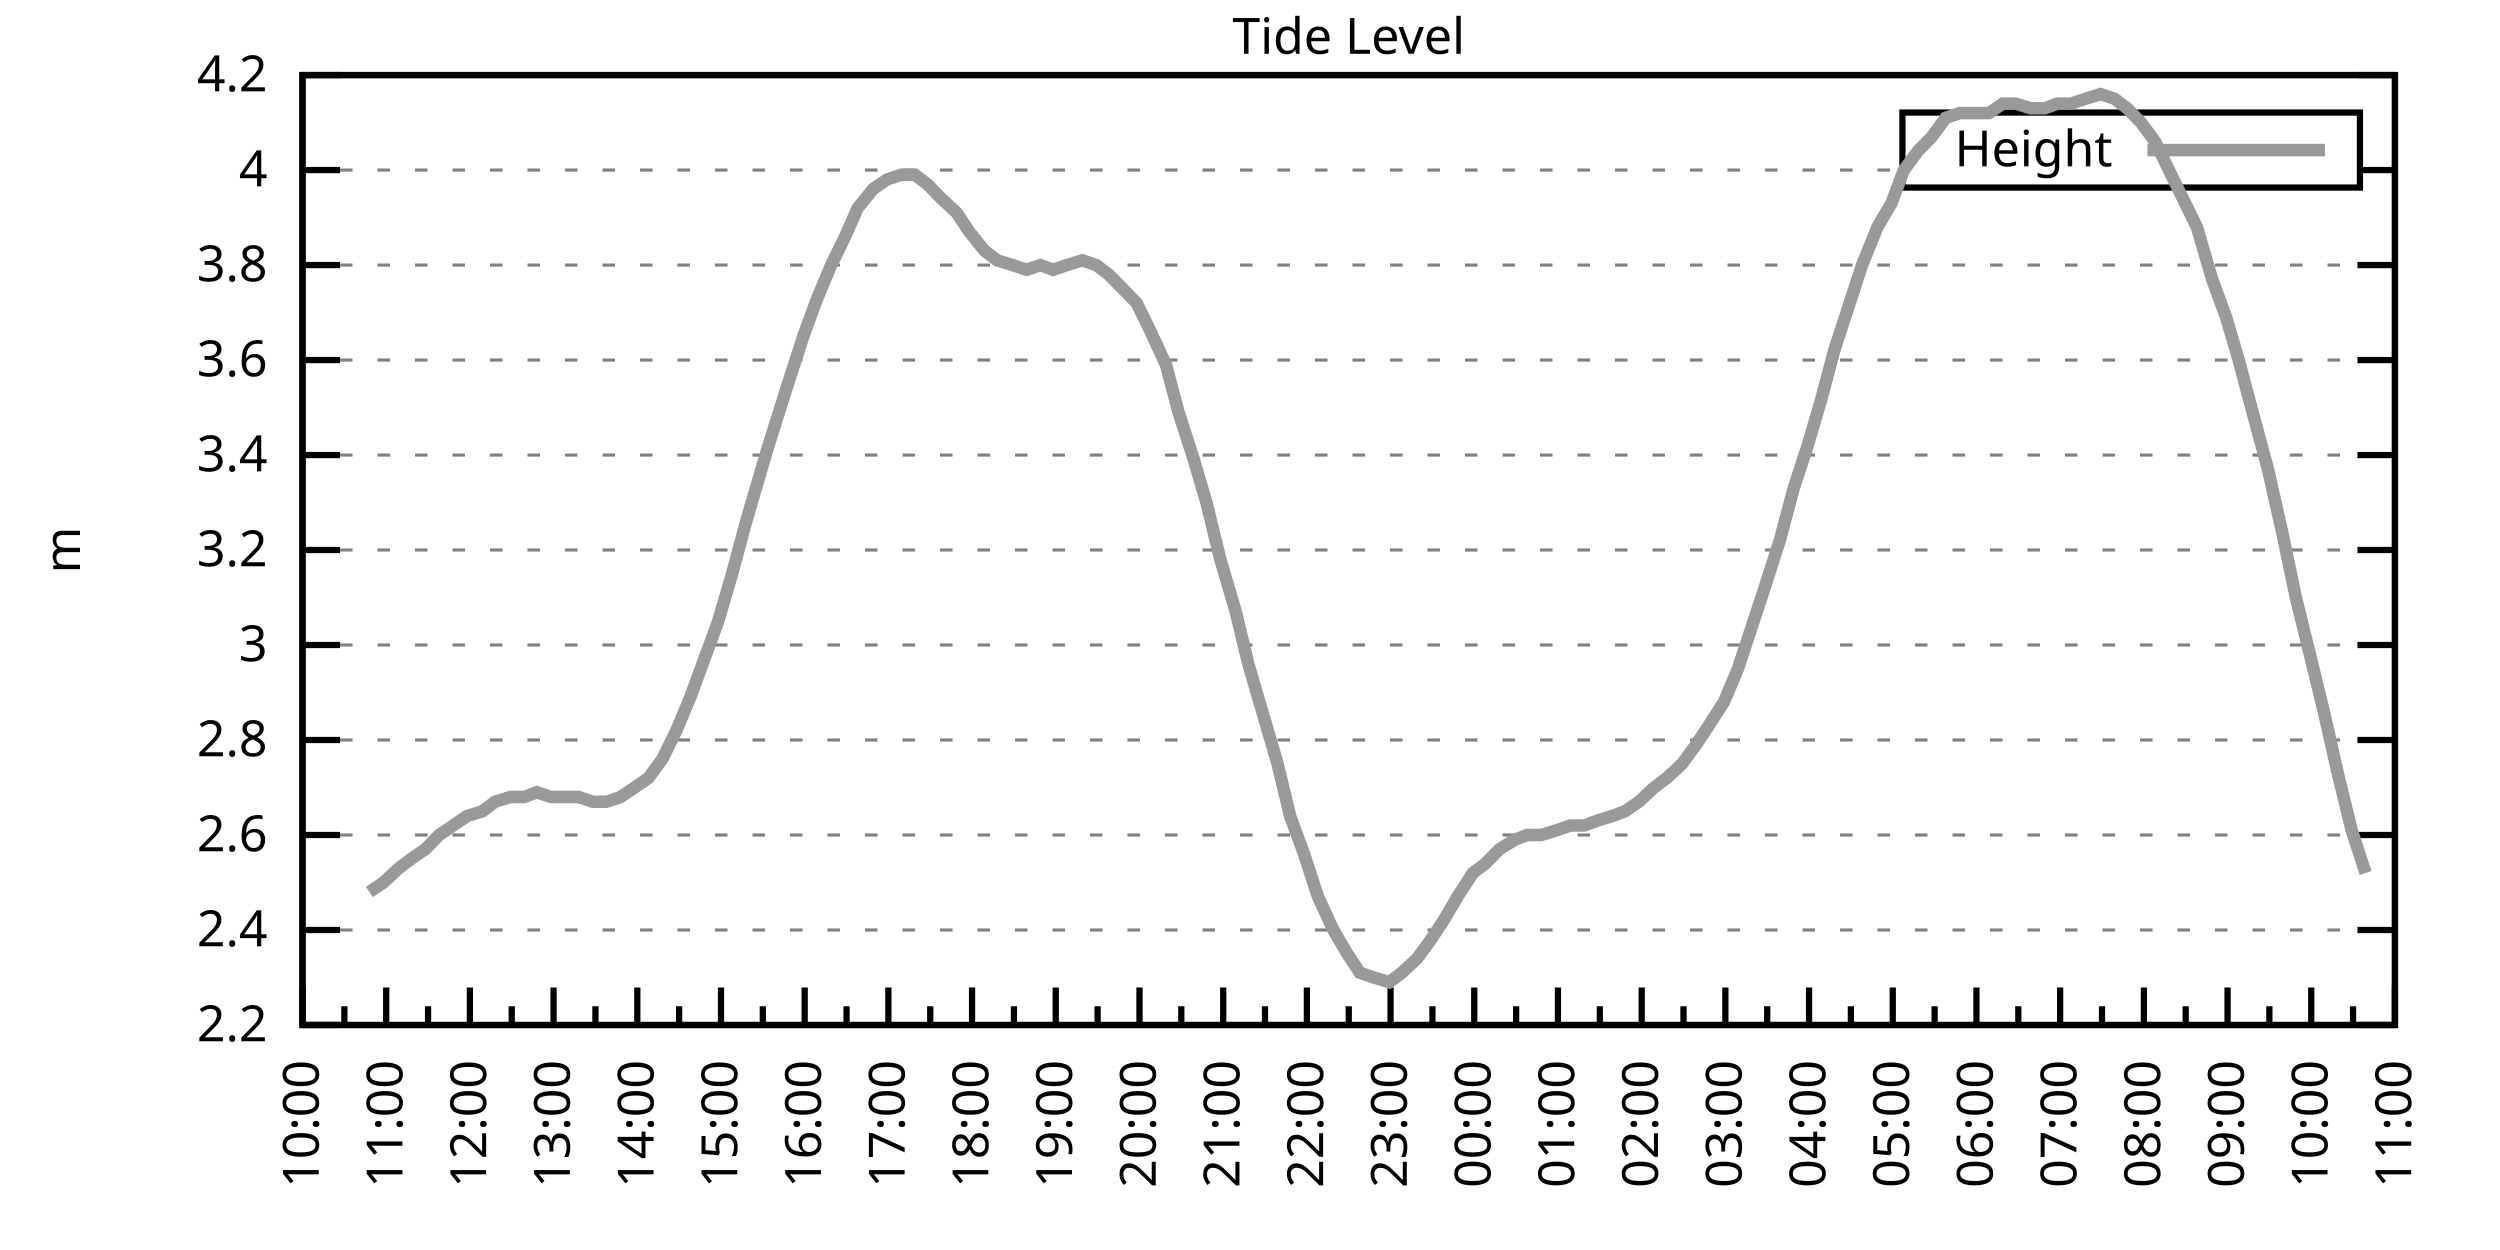
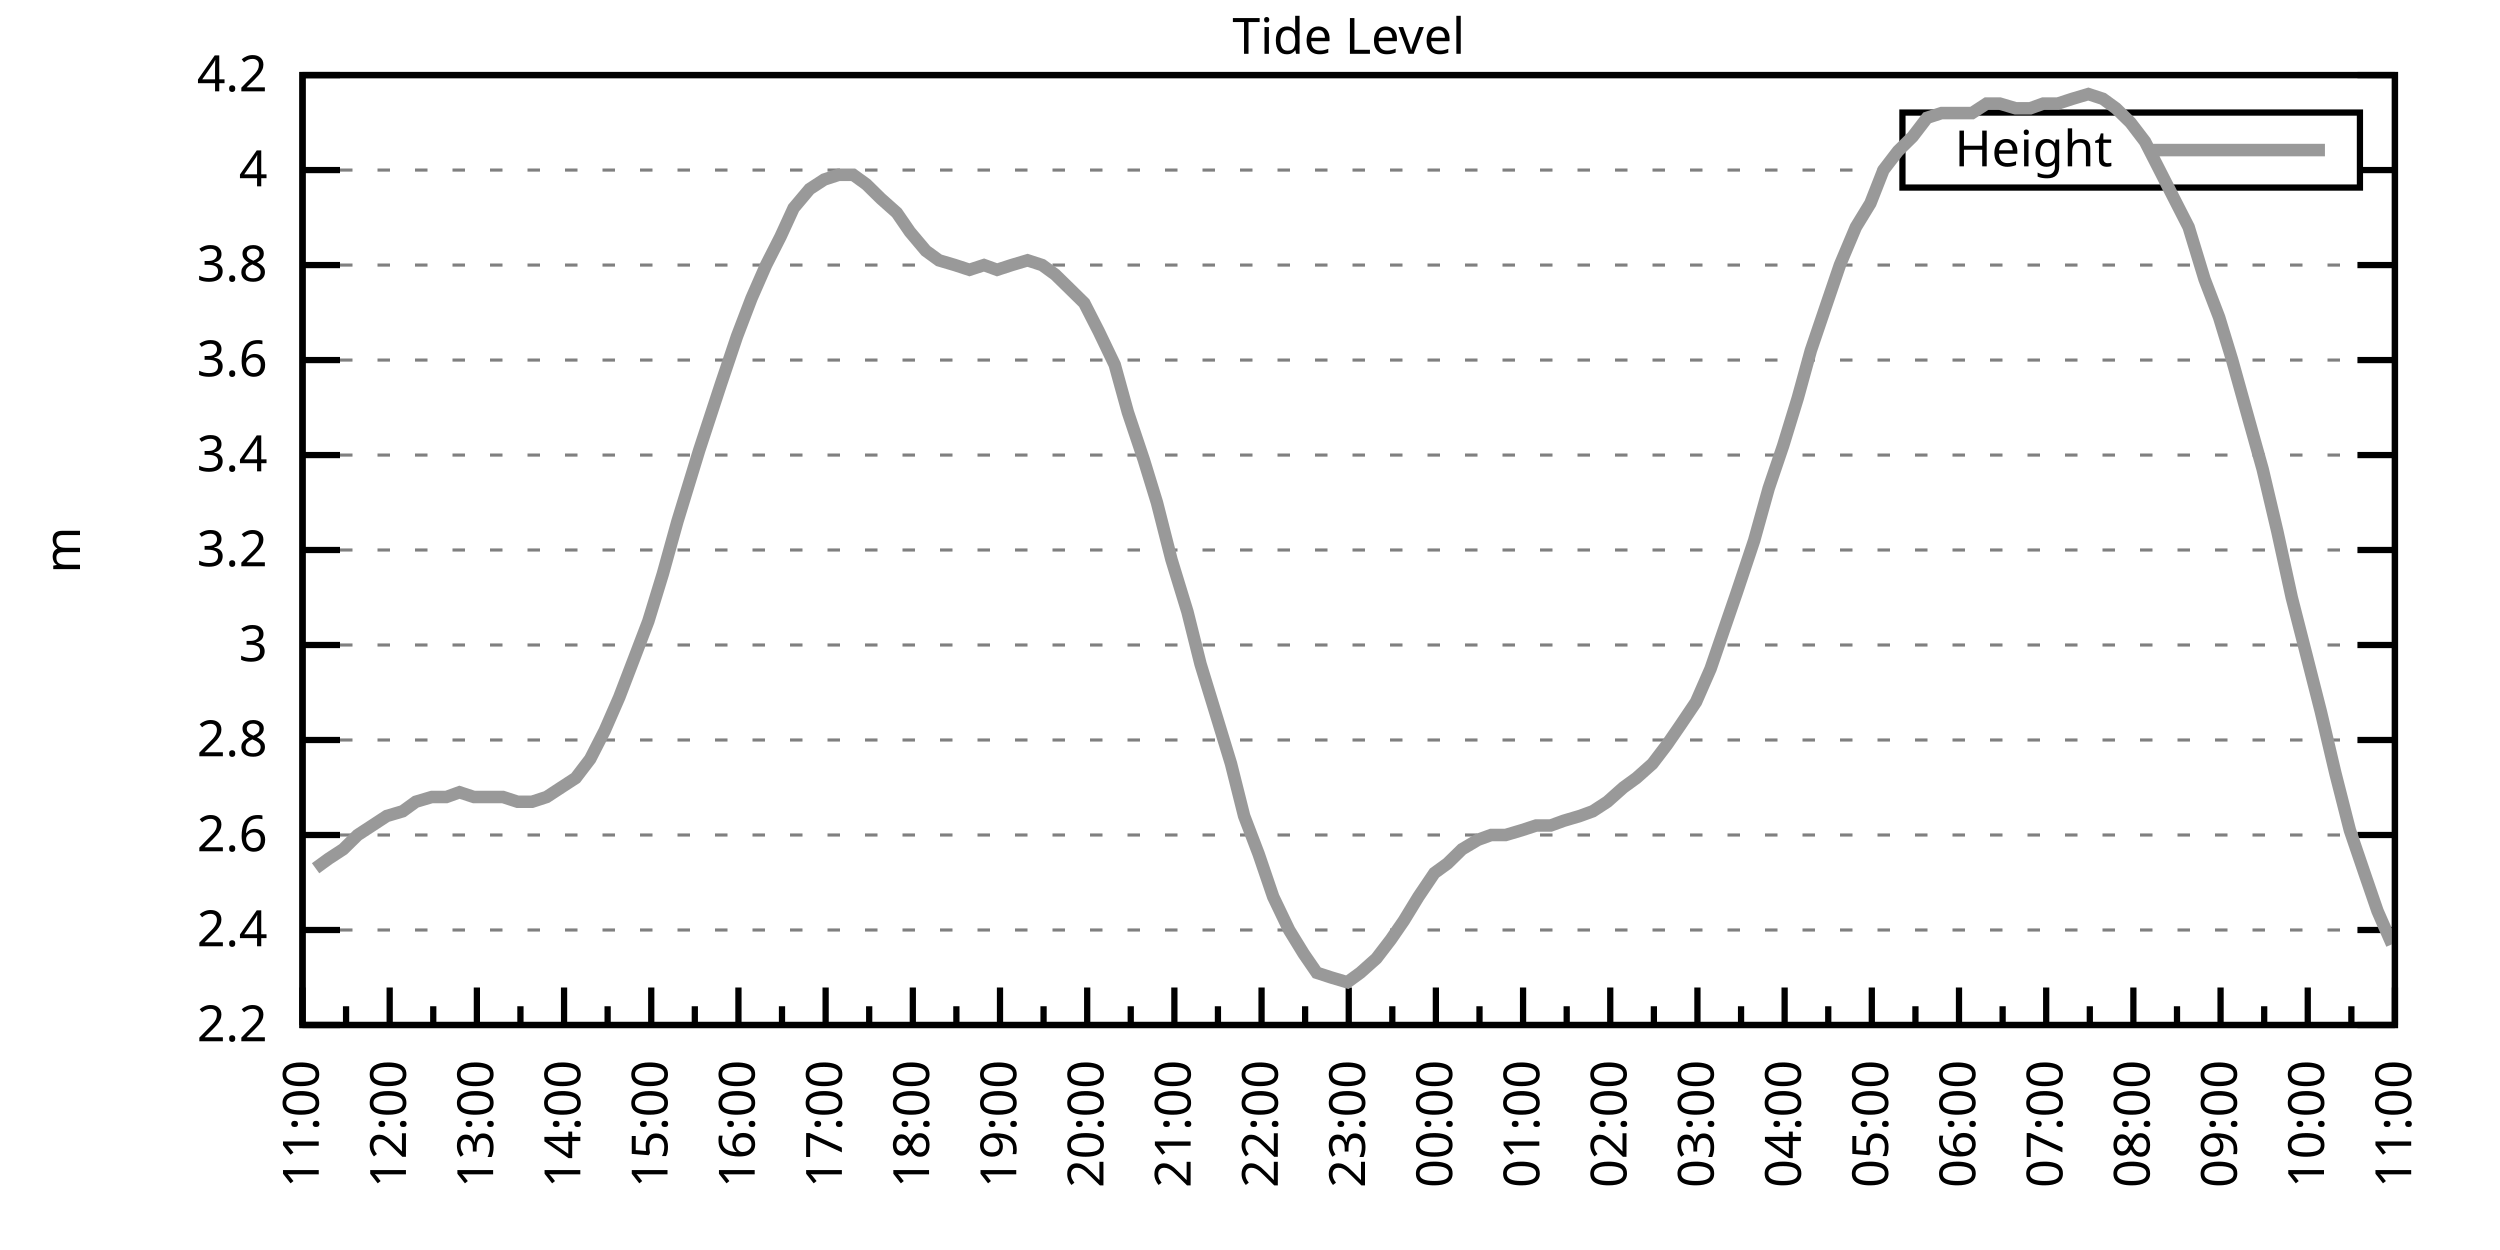
<svg xmlns="http://www.w3.org/2000/svg" xmlns:xlink="http://www.w3.org/1999/xlink" width="400" height="200" viewBox="0 0 400 200">
  <g id="gnuplot_canvas">
    <rect x="0" y="0" width="400" height="200" fill="none" />
    <defs>
      <circle id="gpDot" r="0.5" stroke-width="0.5" stroke="currentColor" />
      <path id="gpPt0" stroke-width="0.333" stroke="currentColor" d="M-1,0 h2 M0,-1 v2" />
      <path id="gpPt1" stroke-width="0.333" stroke="currentColor" d="M-1,-1 L1,1 M1,-1 L-1,1" />
      <path id="gpPt2" stroke-width="0.333" stroke="currentColor" d="M-1,0 L1,0 M0,-1 L0,1 M-1,-1 L1,1 M-1,1 L1,-1" />
      <rect id="gpPt3" stroke-width="0.333" stroke="currentColor" x="-1" y="-1" width="2" height="2" />
      <rect id="gpPt4" stroke-width="0.333" stroke="currentColor" fill="currentColor" x="-1" y="-1" width="2" height="2" />
      <circle id="gpPt5" stroke-width="0.333" stroke="currentColor" cx="0" cy="0" r="1" />
      <use xlink:href="#gpPt5" id="gpPt6" fill="currentColor" stroke="none" />
      <path id="gpPt7" stroke-width="0.333" stroke="currentColor" d="M0,-1.33 L-1.33,0.67 L1.33,0.67 z" />
      <use xlink:href="#gpPt7" id="gpPt8" fill="currentColor" stroke="none" />
      <use xlink:href="#gpPt7" id="gpPt9" stroke="currentColor" transform="rotate(180)" />
      <use xlink:href="#gpPt9" id="gpPt10" fill="currentColor" stroke="none" />
      <use xlink:href="#gpPt3" id="gpPt11" stroke="currentColor" transform="rotate(45)" />
      <use xlink:href="#gpPt11" id="gpPt12" fill="currentColor" stroke="none" />
      <path id="gpPt13" stroke-width="0.333" stroke="currentColor" d="M0,1.330 L1.265,0.411 L0.782,-1.067 L-0.782,-1.076 L-1.265,0.411 z" />
      <use xlink:href="#gpPt13" id="gpPt14" fill="currentColor" stroke="none" />
      <filter id="textbox" filterUnits="objectBoundingBox" x="0" y="0" height="1" width="1">
        <feFlood flood-color="white" flood-opacity="1" result="bgnd" />
        <feComposite in="SourceGraphic" in2="bgnd" operator="atop" />
      </filter>
      <filter id="greybox" filterUnits="objectBoundingBox" x="0" y="0" height="1" width="1">
        <feFlood flood-color="lightgrey" flood-opacity="1" result="grey" />
        <feComposite in="SourceGraphic" in2="grey" operator="atop" />
      </filter>
    </defs>
    <g fill="none" color="white" stroke="currentColor" stroke-width="1.00" stroke-linecap="butt" stroke-linejoin="miter">
</g>
    <g fill="none" color="black" stroke="currentColor" stroke-width="1.00" stroke-linecap="butt" stroke-linejoin="miter">
      <g stroke="none" shape-rendering="crispEdges">
        <polygon fill="rgb(255, 255, 255)" points="48.40,164.00 383.18,164.00 383.18,12.02 48.40,12.02 " />
      </g>
    </g>
    <g fill="none" color="black" stroke="currentColor" stroke-width="1.00" stroke-linecap="butt" stroke-linejoin="miter">
</g>
    <g fill="none" color="black" stroke="black" stroke-width="0.50" stroke-linecap="butt" stroke-linejoin="miter">
</g>
    <g fill="none" color="gray" stroke="currentColor" stroke-width="0.50" stroke-linecap="butt" stroke-linejoin="miter">
      <path stroke="gray" stroke-dasharray="2,4" class="gridline" d="M48.40,164.00 L383.19,164.00  " />
    </g>
    <g fill="none" color="gray" stroke="gray" stroke-width="1.00" stroke-linecap="butt" stroke-linejoin="miter">
</g>
    <g fill="none" color="black" stroke="currentColor" stroke-width="1.00" stroke-linecap="butt" stroke-linejoin="miter">
      <path stroke="black" d="M48.40,164.00 L54.40,164.00 M383.19,164.00 L377.19,164.00  " />
      <g transform="translate(42.80,166.60)" stroke="none" fill="black" font-family="Sans" font-size="8.00" text-anchor="end">
        <text>
          <tspan font-family="Sans"> 2.2</tspan>
        </text>
      </g>
    </g>
    <g fill="none" color="black" stroke="currentColor" stroke-width="1.00" stroke-linecap="butt" stroke-linejoin="miter">
</g>
    <g fill="none" color="black" stroke="black" stroke-width="0.50" stroke-linecap="butt" stroke-linejoin="miter">
</g>
    <g fill="none" color="gray" stroke="currentColor" stroke-width="0.50" stroke-linecap="butt" stroke-linejoin="miter">
      <path stroke="gray" stroke-dasharray="2,4" class="gridline" d="M48.40,148.80 L383.19,148.80  " />
    </g>
    <g fill="none" color="gray" stroke="gray" stroke-width="1.00" stroke-linecap="butt" stroke-linejoin="miter">
</g>
    <g fill="none" color="black" stroke="currentColor" stroke-width="1.00" stroke-linecap="butt" stroke-linejoin="miter">
      <path stroke="black" d="M48.40,148.80 L54.40,148.80 M383.19,148.80 L377.19,148.80  " />
      <g transform="translate(42.80,151.40)" stroke="none" fill="black" font-family="Sans" font-size="8.00" text-anchor="end">
        <text>
          <tspan font-family="Sans"> 2.4</tspan>
        </text>
      </g>
    </g>
    <g fill="none" color="black" stroke="currentColor" stroke-width="1.00" stroke-linecap="butt" stroke-linejoin="miter">
</g>
    <g fill="none" color="black" stroke="black" stroke-width="0.50" stroke-linecap="butt" stroke-linejoin="miter">
</g>
    <g fill="none" color="gray" stroke="currentColor" stroke-width="0.50" stroke-linecap="butt" stroke-linejoin="miter">
      <path stroke="gray" stroke-dasharray="2,4" class="gridline" d="M48.40,133.60 L383.19,133.60  " />
    </g>
    <g fill="none" color="gray" stroke="gray" stroke-width="1.00" stroke-linecap="butt" stroke-linejoin="miter">
</g>
    <g fill="none" color="black" stroke="currentColor" stroke-width="1.00" stroke-linecap="butt" stroke-linejoin="miter">
      <path stroke="black" d="M48.40,133.60 L54.40,133.60 M383.19,133.60 L377.19,133.60  " />
      <g transform="translate(42.80,136.20)" stroke="none" fill="black" font-family="Sans" font-size="8.00" text-anchor="end">
        <text>
          <tspan font-family="Sans"> 2.6</tspan>
        </text>
      </g>
    </g>
    <g fill="none" color="black" stroke="currentColor" stroke-width="1.00" stroke-linecap="butt" stroke-linejoin="miter">
</g>
    <g fill="none" color="black" stroke="black" stroke-width="0.50" stroke-linecap="butt" stroke-linejoin="miter">
</g>
    <g fill="none" color="gray" stroke="currentColor" stroke-width="0.50" stroke-linecap="butt" stroke-linejoin="miter">
      <path stroke="gray" stroke-dasharray="2,4" class="gridline" d="M48.40,118.40 L383.19,118.40  " />
    </g>
    <g fill="none" color="gray" stroke="gray" stroke-width="1.00" stroke-linecap="butt" stroke-linejoin="miter">
</g>
    <g fill="none" color="black" stroke="currentColor" stroke-width="1.00" stroke-linecap="butt" stroke-linejoin="miter">
      <path stroke="black" d="M48.40,118.40 L54.40,118.40 M383.19,118.40 L377.19,118.40  " />
      <g transform="translate(42.80,121.00)" stroke="none" fill="black" font-family="Sans" font-size="8.00" text-anchor="end">
        <text>
          <tspan font-family="Sans"> 2.8</tspan>
        </text>
      </g>
    </g>
    <g fill="none" color="black" stroke="currentColor" stroke-width="1.00" stroke-linecap="butt" stroke-linejoin="miter">
</g>
    <g fill="none" color="black" stroke="black" stroke-width="0.50" stroke-linecap="butt" stroke-linejoin="miter">
</g>
    <g fill="none" color="gray" stroke="currentColor" stroke-width="0.50" stroke-linecap="butt" stroke-linejoin="miter">
      <path stroke="gray" stroke-dasharray="2,4" class="gridline" d="M48.40,103.20 L383.19,103.20  " />
    </g>
    <g fill="none" color="gray" stroke="gray" stroke-width="1.00" stroke-linecap="butt" stroke-linejoin="miter">
</g>
    <g fill="none" color="black" stroke="currentColor" stroke-width="1.00" stroke-linecap="butt" stroke-linejoin="miter">
      <path stroke="black" d="M48.40,103.20 L54.40,103.20 M383.19,103.20 L377.19,103.20  " />
      <g transform="translate(42.80,105.80)" stroke="none" fill="black" font-family="Sans" font-size="8.00" text-anchor="end">
        <text>
          <tspan font-family="Sans"> 3</tspan>
        </text>
      </g>
    </g>
    <g fill="none" color="black" stroke="currentColor" stroke-width="1.00" stroke-linecap="butt" stroke-linejoin="miter">
</g>
    <g fill="none" color="black" stroke="black" stroke-width="0.50" stroke-linecap="butt" stroke-linejoin="miter">
</g>
    <g fill="none" color="gray" stroke="currentColor" stroke-width="0.50" stroke-linecap="butt" stroke-linejoin="miter">
      <path stroke="gray" stroke-dasharray="2,4" class="gridline" d="M48.40,88.00 L383.19,88.00  " />
    </g>
    <g fill="none" color="gray" stroke="gray" stroke-width="1.00" stroke-linecap="butt" stroke-linejoin="miter">
</g>
    <g fill="none" color="black" stroke="currentColor" stroke-width="1.00" stroke-linecap="butt" stroke-linejoin="miter">
      <path stroke="black" d="M48.40,88.00 L54.40,88.00 M383.19,88.00 L377.19,88.00  " />
      <g transform="translate(42.80,90.60)" stroke="none" fill="black" font-family="Sans" font-size="8.00" text-anchor="end">
        <text>
          <tspan font-family="Sans"> 3.2</tspan>
        </text>
      </g>
    </g>
    <g fill="none" color="black" stroke="currentColor" stroke-width="1.00" stroke-linecap="butt" stroke-linejoin="miter">
</g>
    <g fill="none" color="black" stroke="black" stroke-width="0.50" stroke-linecap="butt" stroke-linejoin="miter">
</g>
    <g fill="none" color="gray" stroke="currentColor" stroke-width="0.50" stroke-linecap="butt" stroke-linejoin="miter">
      <path stroke="gray" stroke-dasharray="2,4" class="gridline" d="M48.40,72.81 L383.19,72.81  " />
    </g>
    <g fill="none" color="gray" stroke="gray" stroke-width="1.00" stroke-linecap="butt" stroke-linejoin="miter">
</g>
    <g fill="none" color="black" stroke="currentColor" stroke-width="1.00" stroke-linecap="butt" stroke-linejoin="miter">
      <path stroke="black" d="M48.40,72.81 L54.40,72.81 M383.19,72.81 L377.19,72.81  " />
      <g transform="translate(42.80,75.41)" stroke="none" fill="black" font-family="Sans" font-size="8.00" text-anchor="end">
        <text>
          <tspan font-family="Sans"> 3.4</tspan>
        </text>
      </g>
    </g>
    <g fill="none" color="black" stroke="currentColor" stroke-width="1.00" stroke-linecap="butt" stroke-linejoin="miter">
</g>
    <g fill="none" color="black" stroke="black" stroke-width="0.50" stroke-linecap="butt" stroke-linejoin="miter">
</g>
    <g fill="none" color="gray" stroke="currentColor" stroke-width="0.50" stroke-linecap="butt" stroke-linejoin="miter">
      <path stroke="gray" stroke-dasharray="2,4" class="gridline" d="M48.40,57.61 L383.19,57.61  " />
    </g>
    <g fill="none" color="gray" stroke="gray" stroke-width="1.00" stroke-linecap="butt" stroke-linejoin="miter">
</g>
    <g fill="none" color="black" stroke="currentColor" stroke-width="1.00" stroke-linecap="butt" stroke-linejoin="miter">
      <path stroke="black" d="M48.40,57.61 L54.40,57.61 M383.19,57.61 L377.19,57.61  " />
      <g transform="translate(42.80,60.21)" stroke="none" fill="black" font-family="Sans" font-size="8.00" text-anchor="end">
        <text>
          <tspan font-family="Sans"> 3.6</tspan>
        </text>
      </g>
    </g>
    <g fill="none" color="black" stroke="currentColor" stroke-width="1.00" stroke-linecap="butt" stroke-linejoin="miter">
</g>
    <g fill="none" color="black" stroke="black" stroke-width="0.50" stroke-linecap="butt" stroke-linejoin="miter">
</g>
    <g fill="none" color="gray" stroke="currentColor" stroke-width="0.50" stroke-linecap="butt" stroke-linejoin="miter">
      <path stroke="gray" stroke-dasharray="2,4" class="gridline" d="M48.40,42.41 L383.19,42.41  " />
    </g>
    <g fill="none" color="gray" stroke="gray" stroke-width="1.00" stroke-linecap="butt" stroke-linejoin="miter">
</g>
    <g fill="none" color="black" stroke="currentColor" stroke-width="1.00" stroke-linecap="butt" stroke-linejoin="miter">
      <path stroke="black" d="M48.40,42.41 L54.40,42.41 M383.19,42.41 L377.19,42.41  " />
      <g transform="translate(42.80,45.01)" stroke="none" fill="black" font-family="Sans" font-size="8.00" text-anchor="end">
        <text>
          <tspan font-family="Sans"> 3.8</tspan>
        </text>
      </g>
    </g>
    <g fill="none" color="black" stroke="currentColor" stroke-width="1.00" stroke-linecap="butt" stroke-linejoin="miter">
</g>
    <g fill="none" color="black" stroke="black" stroke-width="0.50" stroke-linecap="butt" stroke-linejoin="miter">
</g>
    <g fill="none" color="gray" stroke="currentColor" stroke-width="0.50" stroke-linecap="butt" stroke-linejoin="miter">
      <path stroke="gray" stroke-dasharray="2,4" class="gridline" d="M48.40,27.21 L304.39,27.21 M377.59,27.21 L383.19,27.21  " />
    </g>
    <g fill="none" color="gray" stroke="gray" stroke-width="1.00" stroke-linecap="butt" stroke-linejoin="miter">
</g>
    <g fill="none" color="black" stroke="currentColor" stroke-width="1.00" stroke-linecap="butt" stroke-linejoin="miter">
      <path stroke="black" d="M48.40,27.21 L54.40,27.21 M383.19,27.21 L377.19,27.21  " />
      <g transform="translate(42.80,29.81)" stroke="none" fill="black" font-family="Sans" font-size="8.00" text-anchor="end">
        <text>
          <tspan font-family="Sans"> 4</tspan>
        </text>
      </g>
    </g>
    <g fill="none" color="black" stroke="currentColor" stroke-width="1.00" stroke-linecap="butt" stroke-linejoin="miter">
</g>
    <g fill="none" color="black" stroke="black" stroke-width="0.50" stroke-linecap="butt" stroke-linejoin="miter">
</g>
    <g fill="none" color="gray" stroke="currentColor" stroke-width="0.50" stroke-linecap="butt" stroke-linejoin="miter">
      <path stroke="gray" stroke-dasharray="2,4" class="gridline" d="M48.40,12.01 L383.19,12.01  " />
    </g>
    <g fill="none" color="gray" stroke="gray" stroke-width="1.00" stroke-linecap="butt" stroke-linejoin="miter">
</g>
    <g fill="none" color="black" stroke="currentColor" stroke-width="1.00" stroke-linecap="butt" stroke-linejoin="miter">
      <path stroke="black" d="M48.40,12.01 L54.40,12.01 M383.19,12.01 L377.19,12.01  " />
      <g transform="translate(42.80,14.61)" stroke="none" fill="black" font-family="Sans" font-size="8.00" text-anchor="end">
        <text>
          <tspan font-family="Sans"> 4.2</tspan>
        </text>
      </g>
    </g>
    <g fill="none" color="black" stroke="currentColor" stroke-width="1.00" stroke-linecap="butt" stroke-linejoin="miter">
      <path stroke="black" d="M48.40,164.00 L48.40,158.00  " />
      <g transform="translate(51.00,169.60) rotate(270)" stroke="none" fill="black" font-family="Sans" font-size="8.00" text-anchor="end">
        <text>
+           <tspan font-family="Sans">11:00</tspan>
+         </text>
+       </g>
+     </g>
+     <g fill="none" color="black" stroke="currentColor" stroke-width="1.00" stroke-linecap="butt" stroke-linejoin="miter">
+       <path stroke="black" d="M55.37,164.00 L55.37,161.00 M62.35,164.00 L62.35,158.00  " />
+       <g transform="translate(64.95,169.60) rotate(270)" stroke="none" fill="black" font-family="Sans" font-size="8.00" text-anchor="end">
+         <text>
+           <tspan font-family="Sans">12:00</tspan>
+         </text>
+       </g>
+     </g>
+     <g fill="none" color="black" stroke="currentColor" stroke-width="1.00" stroke-linecap="butt" stroke-linejoin="miter">
+       <path stroke="black" d="M69.32,164.00 L69.32,161.00 M76.30,164.00 L76.30,158.00  " />
+       <g transform="translate(78.90,169.60) rotate(270)" stroke="none" fill="black" font-family="Sans" font-size="8.00" text-anchor="end">
+         <text>
+           <tspan font-family="Sans">13:00</tspan>
+         </text>
+       </g>
+     </g>
+     <g fill="none" color="black" stroke="currentColor" stroke-width="1.00" stroke-linecap="butt" stroke-linejoin="miter">
+       <path stroke="black" d="M83.27,164.00 L83.27,161.00 M90.25,164.00 L90.25,158.00  " />
+       <g transform="translate(92.85,169.60) rotate(270)" stroke="none" fill="black" font-family="Sans" font-size="8.00" text-anchor="end">
+         <text>
+           <tspan font-family="Sans">14:00</tspan>
+         </text>
+       </g>
+     </g>
+     <g fill="none" color="black" stroke="currentColor" stroke-width="1.00" stroke-linecap="butt" stroke-linejoin="miter">
+       <path stroke="black" d="M97.22,164.00 L97.22,161.00 M104.20,164.00 L104.20,158.00  " />
+       <g transform="translate(106.80,169.60) rotate(270)" stroke="none" fill="black" font-family="Sans" font-size="8.00" text-anchor="end">
+         <text>
+           <tspan font-family="Sans">15:00</tspan>
+         </text>
+       </g>
+     </g>
+     <g fill="none" color="black" stroke="currentColor" stroke-width="1.00" stroke-linecap="butt" stroke-linejoin="miter">
+       <path stroke="black" d="M111.17,164.00 L111.17,161.00 M118.15,164.00 L118.15,158.00  " />
+       <g transform="translate(120.75,169.60) rotate(270)" stroke="none" fill="black" font-family="Sans" font-size="8.00" text-anchor="end">
+         <text>
+           <tspan font-family="Sans">16:00</tspan>
+         </text>
+       </g>
+     </g>
+     <g fill="none" color="black" stroke="currentColor" stroke-width="1.00" stroke-linecap="butt" stroke-linejoin="miter">
+       <path stroke="black" d="M125.12,164.00 L125.12,161.00 M132.10,164.00 L132.10,158.00  " />
+       <g transform="translate(134.70,169.60) rotate(270)" stroke="none" fill="black" font-family="Sans" font-size="8.00" text-anchor="end">
+         <text>
+           <tspan font-family="Sans">17:00</tspan>
+         </text>
+       </g>
+     </g>
+     <g fill="none" color="black" stroke="currentColor" stroke-width="1.00" stroke-linecap="butt" stroke-linejoin="miter">
+       <path stroke="black" d="M139.07,164.00 L139.07,161.00 M146.05,164.00 L146.05,158.00  " />
+       <g transform="translate(148.65,169.60) rotate(270)" stroke="none" fill="black" font-family="Sans" font-size="8.00" text-anchor="end">
+         <text>
+           <tspan font-family="Sans">18:00</tspan>
+         </text>
+       </g>
+     </g>
+     <g fill="none" color="black" stroke="currentColor" stroke-width="1.00" stroke-linecap="butt" stroke-linejoin="miter">
+       <path stroke="black" d="M153.02,164.00 L153.02,161.00 M160.00,164.00 L160.00,158.00  " />
+       <g transform="translate(162.60,169.60) rotate(270)" stroke="none" fill="black" font-family="Sans" font-size="8.00" text-anchor="end">
+         <text>
+           <tspan font-family="Sans">19:00</tspan>
+         </text>
+       </g>
+     </g>
+     <g fill="none" color="black" stroke="currentColor" stroke-width="1.00" stroke-linecap="butt" stroke-linejoin="miter">
+       <path stroke="black" d="M166.97,164.00 L166.97,161.00 M173.95,164.00 L173.95,158.00  " />
+       <g transform="translate(176.55,169.60) rotate(270)" stroke="none" fill="black" font-family="Sans" font-size="8.00" text-anchor="end">
+         <text>
+           <tspan font-family="Sans">20:00</tspan>
+         </text>
+       </g>
+     </g>
+     <g fill="none" color="black" stroke="currentColor" stroke-width="1.00" stroke-linecap="butt" stroke-linejoin="miter">
+       <path stroke="black" d="M180.92,164.00 L180.92,161.00 M187.90,164.00 L187.90,158.00  " />
+       <g transform="translate(190.50,169.60) rotate(270)" stroke="none" fill="black" font-family="Sans" font-size="8.00" text-anchor="end">
+         <text>
+           <tspan font-family="Sans">21:00</tspan>
+         </text>
+       </g>
+     </g>
+     <g fill="none" color="black" stroke="currentColor" stroke-width="1.00" stroke-linecap="butt" stroke-linejoin="miter">
+       <path stroke="black" d="M194.87,164.00 L194.87,161.00 M201.85,164.00 L201.85,158.00  " />
+       <g transform="translate(204.45,169.60) rotate(270)" stroke="none" fill="black" font-family="Sans" font-size="8.00" text-anchor="end">
+         <text>
+           <tspan font-family="Sans">22:00</tspan>
+         </text>
+       </g>
+     </g>
+     <g fill="none" color="black" stroke="currentColor" stroke-width="1.00" stroke-linecap="butt" stroke-linejoin="miter">
+       <path stroke="black" d="M208.82,164.00 L208.82,161.00 M215.80,164.00 L215.80,158.00  " />
+       <g transform="translate(218.40,169.60) rotate(270)" stroke="none" fill="black" font-family="Sans" font-size="8.00" text-anchor="end">
+         <text>
+           <tspan font-family="Sans">23:00</tspan>
+         </text>
+       </g>
+     </g>
+     <g fill="none" color="black" stroke="currentColor" stroke-width="1.00" stroke-linecap="butt" stroke-linejoin="miter">
+       <path stroke="black" d="M222.77,164.00 L222.77,161.00 M229.74,164.00 L229.74,158.00  " />
+       <g transform="translate(232.34,169.60) rotate(270)" stroke="none" fill="black" font-family="Sans" font-size="8.00" text-anchor="end">
+         <text>
+           <tspan font-family="Sans">00:00</tspan>
+         </text>
+       </g>
+     </g>
+     <g fill="none" color="black" stroke="currentColor" stroke-width="1.00" stroke-linecap="butt" stroke-linejoin="miter">
+       <path stroke="black" d="M236.72,164.00 L236.72,161.00 M243.69,164.00 L243.69,158.00  " />
+       <g transform="translate(246.29,169.60) rotate(270)" stroke="none" fill="black" font-family="Sans" font-size="8.00" text-anchor="end">
+         <text>
+           <tspan font-family="Sans">01:00</tspan>
+         </text>
+       </g>
+     </g>
+     <g fill="none" color="black" stroke="currentColor" stroke-width="1.00" stroke-linecap="butt" stroke-linejoin="miter">
+       <path stroke="black" d="M250.67,164.00 L250.67,161.00 M257.64,164.00 L257.64,158.00  " />
+       <g transform="translate(260.24,169.60) rotate(270)" stroke="none" fill="black" font-family="Sans" font-size="8.00" text-anchor="end">
+         <text>
+           <tspan font-family="Sans">02:00</tspan>
+         </text>
+       </g>
+     </g>
+     <g fill="none" color="black" stroke="currentColor" stroke-width="1.00" stroke-linecap="butt" stroke-linejoin="miter">
+       <path stroke="black" d="M264.62,164.00 L264.62,161.00 M271.59,164.00 L271.59,158.00  " />
+       <g transform="translate(274.19,169.60) rotate(270)" stroke="none" fill="black" font-family="Sans" font-size="8.00" text-anchor="end">
+         <text>
+           <tspan font-family="Sans">03:00</tspan>
+         </text>
+       </g>
+     </g>
+     <g fill="none" color="black" stroke="currentColor" stroke-width="1.00" stroke-linecap="butt" stroke-linejoin="miter">
+       <path stroke="black" d="M278.57,164.00 L278.57,161.00 M285.54,164.00 L285.54,158.00  " />
+       <g transform="translate(288.14,169.60) rotate(270)" stroke="none" fill="black" font-family="Sans" font-size="8.00" text-anchor="end">
+         <text>
+           <tspan font-family="Sans">04:00</tspan>
+         </text>
+       </g>
+     </g>
+     <g fill="none" color="black" stroke="currentColor" stroke-width="1.00" stroke-linecap="butt" stroke-linejoin="miter">
+       <path stroke="black" d="M292.52,164.00 L292.52,161.00 M299.49,164.00 L299.49,158.00  " />
+       <g transform="translate(302.09,169.60) rotate(270)" stroke="none" fill="black" font-family="Sans" font-size="8.00" text-anchor="end">
+         <text>
+           <tspan font-family="Sans">05:00</tspan>
+         </text>
+       </g>
+     </g>
+     <g fill="none" color="black" stroke="currentColor" stroke-width="1.00" stroke-linecap="butt" stroke-linejoin="miter">
+       <path stroke="black" d="M306.47,164.00 L306.47,161.00 M313.44,164.00 L313.44,158.00  " />
+       <g transform="translate(316.04,169.60) rotate(270)" stroke="none" fill="black" font-family="Sans" font-size="8.00" text-anchor="end">
+         <text>
+           <tspan font-family="Sans">06:00</tspan>
+         </text>
+       </g>
+     </g>
+     <g fill="none" color="black" stroke="currentColor" stroke-width="1.00" stroke-linecap="butt" stroke-linejoin="miter">
+       <path stroke="black" d="M320.42,164.00 L320.42,161.00 M327.39,164.00 L327.39,158.00  " />
+       <g transform="translate(329.99,169.60) rotate(270)" stroke="none" fill="black" font-family="Sans" font-size="8.00" text-anchor="end">
+         <text>
+           <tspan font-family="Sans">07:00</tspan>
+         </text>
+       </g>
+     </g>
+     <g fill="none" color="black" stroke="currentColor" stroke-width="1.00" stroke-linecap="butt" stroke-linejoin="miter">
+       <path stroke="black" d="M334.37,164.00 L334.37,161.00 M341.34,164.00 L341.34,158.00  " />
+       <g transform="translate(343.94,169.60) rotate(270)" stroke="none" fill="black" font-family="Sans" font-size="8.00" text-anchor="end">
+         <text>
+           <tspan font-family="Sans">08:00</tspan>
+         </text>
+       </g>
+     </g>
+     <g fill="none" color="black" stroke="currentColor" stroke-width="1.00" stroke-linecap="butt" stroke-linejoin="miter">
+       <path stroke="black" d="M348.32,164.00 L348.32,161.00 M355.29,164.00 L355.29,158.00  " />
+       <g transform="translate(357.89,169.60) rotate(270)" stroke="none" fill="black" font-family="Sans" font-size="8.00" text-anchor="end">
+         <text>
+           <tspan font-family="Sans">09:00</tspan>
+         </text>
+       </g>
+     </g>
+     <g fill="none" color="black" stroke="currentColor" stroke-width="1.00" stroke-linecap="butt" stroke-linejoin="miter">
+       <path stroke="black" d="M362.27,164.00 L362.27,161.00 M369.24,164.00 L369.24,158.00  " />
+       <g transform="translate(371.84,169.60) rotate(270)" stroke="none" fill="black" font-family="Sans" font-size="8.00" text-anchor="end">
+         <text>
          <tspan font-family="Sans">10:00</tspan>
        </text>
      </g>
    </g>
    <g fill="none" color="black" stroke="currentColor" stroke-width="1.00" stroke-linecap="butt" stroke-linejoin="miter">
-       <path stroke="black" d="M55.10,164.00 L55.10,161.00 M61.79,164.00 L61.79,158.00  " />
-       <g transform="translate(64.39,169.60) rotate(270)" stroke="none" fill="black" font-family="Sans" font-size="8.00" text-anchor="end">
-         <text>
-           <tspan font-family="Sans">11:00</tspan>
-         </text>
-       </g>
-     </g>
-     <g fill="none" color="black" stroke="currentColor" stroke-width="1.00" stroke-linecap="butt" stroke-linejoin="miter">
-       <path stroke="black" d="M68.49,164.00 L68.49,161.00 M75.18,164.00 L75.18,158.00  " />
-       <g transform="translate(77.78,169.60) rotate(270)" stroke="none" fill="black" font-family="Sans" font-size="8.00" text-anchor="end">
-         <text>
-           <tspan font-family="Sans">12:00</tspan>
-         </text>
-       </g>
-     </g>
-     <g fill="none" color="black" stroke="currentColor" stroke-width="1.00" stroke-linecap="butt" stroke-linejoin="miter">
-       <path stroke="black" d="M81.88,164.00 L81.88,161.00 M88.57,164.00 L88.57,158.00  " />
-       <g transform="translate(91.17,169.60) rotate(270)" stroke="none" fill="black" font-family="Sans" font-size="8.00" text-anchor="end">
-         <text>
-           <tspan font-family="Sans">13:00</tspan>
-         </text>
-       </g>
-     </g>
-     <g fill="none" color="black" stroke="currentColor" stroke-width="1.00" stroke-linecap="butt" stroke-linejoin="miter">
-       <path stroke="black" d="M95.27,164.00 L95.27,161.00 M101.97,164.00 L101.97,158.00  " />
-       <g transform="translate(104.57,169.60) rotate(270)" stroke="none" fill="black" font-family="Sans" font-size="8.00" text-anchor="end">
-         <text>
-           <tspan font-family="Sans">14:00</tspan>
-         </text>
-       </g>
-     </g>
-     <g fill="none" color="black" stroke="currentColor" stroke-width="1.00" stroke-linecap="butt" stroke-linejoin="miter">
-       <path stroke="black" d="M108.66,164.00 L108.66,161.00 M115.36,164.00 L115.36,158.00  " />
-       <g transform="translate(117.96,169.60) rotate(270)" stroke="none" fill="black" font-family="Sans" font-size="8.00" text-anchor="end">
-         <text>
-           <tspan font-family="Sans">15:00</tspan>
-         </text>
-       </g>
-     </g>
-     <g fill="none" color="black" stroke="currentColor" stroke-width="1.00" stroke-linecap="butt" stroke-linejoin="miter">
-       <path stroke="black" d="M122.05,164.00 L122.05,161.00 M128.75,164.00 L128.75,158.00  " />
-       <g transform="translate(131.35,169.60) rotate(270)" stroke="none" fill="black" font-family="Sans" font-size="8.00" text-anchor="end">
-         <text>
-           <tspan font-family="Sans">16:00</tspan>
-         </text>
-       </g>
-     </g>
-     <g fill="none" color="black" stroke="currentColor" stroke-width="1.00" stroke-linecap="butt" stroke-linejoin="miter">
-       <path stroke="black" d="M135.45,164.00 L135.45,161.00 M142.14,164.00 L142.14,158.00  " />
-       <g transform="translate(144.74,169.60) rotate(270)" stroke="none" fill="black" font-family="Sans" font-size="8.00" text-anchor="end">
-         <text>
-           <tspan font-family="Sans">17:00</tspan>
-         </text>
-       </g>
-     </g>
-     <g fill="none" color="black" stroke="currentColor" stroke-width="1.00" stroke-linecap="butt" stroke-linejoin="miter">
-       <path stroke="black" d="M148.84,164.00 L148.84,161.00 M155.53,164.00 L155.53,158.00  " />
-       <g transform="translate(158.13,169.60) rotate(270)" stroke="none" fill="black" font-family="Sans" font-size="8.00" text-anchor="end">
-         <text>
-           <tspan font-family="Sans">18:00</tspan>
-         </text>
-       </g>
-     </g>
-     <g fill="none" color="black" stroke="currentColor" stroke-width="1.00" stroke-linecap="butt" stroke-linejoin="miter">
-       <path stroke="black" d="M162.23,164.00 L162.23,161.00 M168.92,164.00 L168.92,158.00  " />
-       <g transform="translate(171.52,169.60) rotate(270)" stroke="none" fill="black" font-family="Sans" font-size="8.00" text-anchor="end">
-         <text>
-           <tspan font-family="Sans">19:00</tspan>
-         </text>
-       </g>
-     </g>
-     <g fill="none" color="black" stroke="currentColor" stroke-width="1.00" stroke-linecap="butt" stroke-linejoin="miter">
-       <path stroke="black" d="M175.62,164.00 L175.62,161.00 M182.32,164.00 L182.32,158.00  " />
-       <g transform="translate(184.92,169.60) rotate(270)" stroke="none" fill="black" font-family="Sans" font-size="8.00" text-anchor="end">
-         <text>
-           <tspan font-family="Sans">20:00</tspan>
-         </text>
-       </g>
-     </g>
-     <g fill="none" color="black" stroke="currentColor" stroke-width="1.00" stroke-linecap="butt" stroke-linejoin="miter">
-       <path stroke="black" d="M189.01,164.00 L189.01,161.00 M195.71,164.00 L195.71,158.00  " />
-       <g transform="translate(198.31,169.60) rotate(270)" stroke="none" fill="black" font-family="Sans" font-size="8.00" text-anchor="end">
-         <text>
-           <tspan font-family="Sans">21:00</tspan>
-         </text>
-       </g>
-     </g>
-     <g fill="none" color="black" stroke="currentColor" stroke-width="1.00" stroke-linecap="butt" stroke-linejoin="miter">
-       <path stroke="black" d="M202.40,164.00 L202.40,161.00 M209.10,164.00 L209.10,158.00  " />
-       <g transform="translate(211.70,169.60) rotate(270)" stroke="none" fill="black" font-family="Sans" font-size="8.00" text-anchor="end">
-         <text>
-           <tspan font-family="Sans">22:00</tspan>
-         </text>
-       </g>
-     </g>
-     <g fill="none" color="black" stroke="currentColor" stroke-width="1.00" stroke-linecap="butt" stroke-linejoin="miter">
-       <path stroke="black" d="M215.80,164.00 L215.80,161.00 M222.49,164.00 L222.49,158.00  " />
-       <g transform="translate(225.09,169.60) rotate(270)" stroke="none" fill="black" font-family="Sans" font-size="8.00" text-anchor="end">
-         <text>
-           <tspan font-family="Sans">23:00</tspan>
-         </text>
-       </g>
-     </g>
-     <g fill="none" color="black" stroke="currentColor" stroke-width="1.00" stroke-linecap="butt" stroke-linejoin="miter">
-       <path stroke="black" d="M229.19,164.00 L229.19,161.00 M235.88,164.00 L235.88,158.00  " />
-       <g transform="translate(238.48,169.60) rotate(270)" stroke="none" fill="black" font-family="Sans" font-size="8.00" text-anchor="end">
-         <text>
-           <tspan font-family="Sans">00:00</tspan>
-         </text>
-       </g>
-     </g>
-     <g fill="none" color="black" stroke="currentColor" stroke-width="1.00" stroke-linecap="butt" stroke-linejoin="miter">
-       <path stroke="black" d="M242.58,164.00 L242.58,161.00 M249.27,164.00 L249.27,158.00  " />
-       <g transform="translate(251.87,169.60) rotate(270)" stroke="none" fill="black" font-family="Sans" font-size="8.00" text-anchor="end">
-         <text>
-           <tspan font-family="Sans">01:00</tspan>
-         </text>
-       </g>
-     </g>
-     <g fill="none" color="black" stroke="currentColor" stroke-width="1.00" stroke-linecap="butt" stroke-linejoin="miter">
-       <path stroke="black" d="M255.97,164.00 L255.97,161.00 M262.67,164.00 L262.67,158.00  " />
-       <g transform="translate(265.27,169.60) rotate(270)" stroke="none" fill="black" font-family="Sans" font-size="8.00" text-anchor="end">
-         <text>
-           <tspan font-family="Sans">02:00</tspan>
-         </text>
-       </g>
-     </g>
-     <g fill="none" color="black" stroke="currentColor" stroke-width="1.00" stroke-linecap="butt" stroke-linejoin="miter">
-       <path stroke="black" d="M269.36,164.00 L269.36,161.00 M276.06,164.00 L276.06,158.00  " />
-       <g transform="translate(278.66,169.60) rotate(270)" stroke="none" fill="black" font-family="Sans" font-size="8.00" text-anchor="end">
-         <text>
-           <tspan font-family="Sans">03:00</tspan>
-         </text>
-       </g>
-     </g>
-     <g fill="none" color="black" stroke="currentColor" stroke-width="1.00" stroke-linecap="butt" stroke-linejoin="miter">
-       <path stroke="black" d="M282.75,164.00 L282.75,161.00 M289.45,164.00 L289.45,158.00  " />
-       <g transform="translate(292.05,169.60) rotate(270)" stroke="none" fill="black" font-family="Sans" font-size="8.00" text-anchor="end">
-         <text>
-           <tspan font-family="Sans">04:00</tspan>
-         </text>
-       </g>
-     </g>
-     <g fill="none" color="black" stroke="currentColor" stroke-width="1.00" stroke-linecap="butt" stroke-linejoin="miter">
-       <path stroke="black" d="M296.14,164.00 L296.14,161.00 M302.84,164.00 L302.84,158.00  " />
-       <g transform="translate(305.44,169.60) rotate(270)" stroke="none" fill="black" font-family="Sans" font-size="8.00" text-anchor="end">
-         <text>
-           <tspan font-family="Sans">05:00</tspan>
-         </text>
-       </g>
-     </g>
-     <g fill="none" color="black" stroke="currentColor" stroke-width="1.00" stroke-linecap="butt" stroke-linejoin="miter">
-       <path stroke="black" d="M309.54,164.00 L309.54,161.00 M316.23,164.00 L316.23,158.00  " />
-       <g transform="translate(318.83,169.60) rotate(270)" stroke="none" fill="black" font-family="Sans" font-size="8.00" text-anchor="end">
-         <text>
-           <tspan font-family="Sans">06:00</tspan>
-         </text>
-       </g>
-     </g>
-     <g fill="none" color="black" stroke="currentColor" stroke-width="1.00" stroke-linecap="butt" stroke-linejoin="miter">
-       <path stroke="black" d="M322.93,164.00 L322.93,161.00 M329.62,164.00 L329.62,158.00  " />
-       <g transform="translate(332.22,169.60) rotate(270)" stroke="none" fill="black" font-family="Sans" font-size="8.00" text-anchor="end">
-         <text>
-           <tspan font-family="Sans">07:00</tspan>
-         </text>
-       </g>
-     </g>
-     <g fill="none" color="black" stroke="currentColor" stroke-width="1.00" stroke-linecap="butt" stroke-linejoin="miter">
-       <path stroke="black" d="M336.32,164.00 L336.32,161.00 M343.02,164.00 L343.02,158.00  " />
-       <g transform="translate(345.62,169.60) rotate(270)" stroke="none" fill="black" font-family="Sans" font-size="8.00" text-anchor="end">
-         <text>
-           <tspan font-family="Sans">08:00</tspan>
-         </text>
-       </g>
-     </g>
-     <g fill="none" color="black" stroke="currentColor" stroke-width="1.00" stroke-linecap="butt" stroke-linejoin="miter">
-       <path stroke="black" d="M349.71,164.00 L349.71,161.00 M356.41,164.00 L356.41,158.00  " />
-       <g transform="translate(359.01,169.60) rotate(270)" stroke="none" fill="black" font-family="Sans" font-size="8.00" text-anchor="end">
-         <text>
-           <tspan font-family="Sans">09:00</tspan>
-         </text>
-       </g>
-     </g>
-     <g fill="none" color="black" stroke="currentColor" stroke-width="1.00" stroke-linecap="butt" stroke-linejoin="miter">
-       <path stroke="black" d="M363.10,164.00 L363.10,161.00 M369.80,164.00 L369.80,158.00  " />
-       <g transform="translate(372.40,169.60) rotate(270)" stroke="none" fill="black" font-family="Sans" font-size="8.00" text-anchor="end">
-         <text>
-           <tspan font-family="Sans">10:00</tspan>
-         </text>
-       </g>
-     </g>
-     <g fill="none" color="black" stroke="currentColor" stroke-width="1.00" stroke-linecap="butt" stroke-linejoin="miter">
-       <path stroke="black" d="M376.49,164.00 L376.49,161.00 M383.19,164.00 L383.19,158.00  " />
+       <path stroke="black" d="M376.22,164.00 L376.22,161.00 M383.19,164.00 L383.19,158.00  " />
      <g transform="translate(385.79,169.60) rotate(270)" stroke="none" fill="black" font-family="Sans" font-size="8.00" text-anchor="end">
        <text>
          <tspan font-family="Sans">11:00</tspan>
        </text>
      </g>
    </g>
    <g fill="none" color="black" stroke="currentColor" stroke-width="1.00" stroke-linecap="butt" stroke-linejoin="miter">
</g>
    <g fill="none" color="black" stroke="currentColor" stroke-width="1.00" stroke-linecap="butt" stroke-linejoin="miter">
      <path stroke="black" d="M48.40,12.01 L48.40,164.00 L383.19,164.00 L383.19,12.01 L48.40,12.01 Z  " />
    </g>
    <g fill="none" color="black" stroke="currentColor" stroke-width="1.00" stroke-linecap="butt" stroke-linejoin="miter">
      <g transform="translate(12.80,88.01) rotate(270)" stroke="none" fill="black" font-family="Sans" font-size="8.00" text-anchor="middle">
        <text>
          <tspan font-family="Sans">m</tspan>
        </text>
      </g>
    </g>
    <g fill="none" color="black" stroke="currentColor" stroke-width="1.00" stroke-linecap="butt" stroke-linejoin="miter">
</g>
    <g fill="none" color="black" stroke="currentColor" stroke-width="1.00" stroke-linecap="butt" stroke-linejoin="miter">
      <path stroke="black" d="M304.39,30.01 L304.39,18.01 L377.59,18.01 L377.59,30.01 L304.39,30.01 Z  " />
    </g>
    <g id="Tide_level_plot_1">
      <g fill="none" color="white" stroke="black" stroke-width="2.00" stroke-linecap="butt" stroke-linejoin="miter">
</g>
      <g fill="none" color="black" stroke="currentColor" stroke-width="2.00" stroke-linecap="butt" stroke-linejoin="miter">
        <g transform="translate(337.99,26.61)" stroke="none" fill="black" font-family="Sans" font-size="8.00" text-anchor="end">
          <text>
            <tspan font-family="Sans">Height</tspan>
          </text>
        </g>
      </g>
      <g fill="none" color="black" stroke="currentColor" stroke-width="2.00" stroke-linecap="butt" stroke-linejoin="miter">
-         <path stroke="rgb(153, 153, 153)" d="M343.59,24.01 L371.99,24.01 M59.11,142.72 L61.35,141.20 L63.80,138.92 L65.81,137.40 L68.04,135.88 L70.27,133.60   L72.50,132.08 L74.74,130.56 L77.19,129.80 L79.20,128.28 L81.66,127.52 L83.89,127.52 L85.90,126.76 L88.13,127.52   L90.36,127.52 L92.59,127.52 L94.82,128.28 L97.06,128.28 L99.29,127.52 L101.52,126.00 L103.75,124.48 L105.98,121.44   L108.22,116.88 L110.45,111.56 L112.68,105.48 L114.91,99.40 L117.14,91.80 L119.38,83.45 L121.83,75.09 L122.72,72.05   L126.07,61.41 L128.53,53.81 L130.76,47.73 L132.99,42.41 L135.22,37.85 L137.23,33.29 L139.69,30.25 L141.92,28.73   L144.15,27.97 L146.38,27.97 L148.39,29.49 L150.62,31.77 L153.08,34.05 L155.09,37.09 L157.54,40.13 L159.55,41.65   L162.01,42.41 L164.24,43.17 L166.47,42.41 L168.48,43.17 L170.71,42.41 L173.17,41.65 L175.40,42.41 L177.41,43.93   L179.64,46.21 L181.87,48.49 L184.10,53.05 L186.56,58.37 L188.57,65.97 L191.02,73.57 L193.03,80.41 L195.26,89.52   L197.72,97.88 L199.73,106.24 L201.96,113.84 L204.41,122.20 L206.42,130.56 L208.65,136.64 L210.88,143.48 L213.34,148.80   L215.57,152.60 L217.58,155.64 L219.81,156.40 L222.27,157.16 L224.28,155.64 L226.73,153.36 L228.96,150.32 L230.97,147.28   L233.20,143.48 L235.66,139.68 L237.67,138.16 L239.90,135.88 L242.36,134.36 L244.36,133.60 L246.60,133.60 L249.05,132.84   L251.28,132.08 L253.51,132.08 L255.52,131.32 L257.98,130.56 L259.99,129.80 L262.22,128.28 L264.67,126.00 L266.68,124.48   L269.14,122.20 L271.37,119.16 L273.38,116.12 L275.83,112.32 L278.07,107.00 L280.07,100.92 L282.08,94.84 L284.76,86.49   L286.99,78.13 L289.23,71.29 L291.46,63.69 L293.47,56.09 L295.70,49.25 L297.93,42.41 L300.39,36.33 L302.62,32.53   L304.63,27.21 L306.86,24.17 L309.09,21.89 L311.32,18.85 L313.55,18.09 L315.79,18.09 L318.24,18.09 L320.47,16.57   L322.48,16.57 L324.94,17.33 L327.17,17.33 L329.18,16.57 L331.41,16.57 L333.64,15.81 L336.10,15.05 L338.33,15.81   L340.34,17.33 L342.57,19.61 L344.80,22.65 L347.03,27.21 L349.26,31.77 L351.50,36.33 L353.95,44.69 L356.18,50.77   L358.19,57.61 L360.42,65.97 L362.88,75.09 L365.11,84.97 L367.34,95.60 L369.58,104.72 L371.81,113.84 L374.04,123.72   L376.27,132.84 L378.50,139.68  " />
+         <path stroke="rgb(153, 153, 153)" d="M343.59,24.01 L371.99,24.01 M50.49,138.92 L52.58,137.40 L54.91,135.88 L57.23,133.60 L59.56,132.08 L61.88,130.56   L64.44,129.80 L66.53,128.28 L69.09,127.52 L71.42,127.52 L73.51,126.76 L75.83,127.52 L78.16,127.52 L80.48,127.52   L82.81,128.28 L85.13,128.28 L87.46,127.52 L89.78,126.00 L92.11,124.48 L94.43,121.44 L96.76,116.88 L99.08,111.56   L101.41,105.48 L103.73,99.40 L106.06,91.80 L108.38,83.45 L110.94,75.09 L111.87,72.05 L115.36,61.41 L117.92,53.81   L120.24,47.73 L122.57,42.41 L124.89,37.85 L126.98,33.29 L129.54,30.25 L131.87,28.73 L134.19,27.97 L136.51,27.97   L138.61,29.49 L140.93,31.77 L143.49,34.05 L145.58,37.09 L148.14,40.13 L150.23,41.65 L152.79,42.41 L155.11,43.17   L157.44,42.41 L159.53,43.17 L161.86,42.41 L164.41,41.65 L166.74,42.41 L168.83,43.93 L171.16,46.21 L173.48,48.49   L175.81,53.05 L178.36,58.37 L180.46,65.97 L183.01,73.57 L185.11,80.41 L187.43,89.52 L189.99,97.88 L192.08,106.24   L194.41,113.84 L196.96,122.20 L199.06,130.56 L201.38,136.64 L203.71,143.48 L206.26,148.80 L208.59,152.60 L210.68,155.64   L213.01,156.40 L215.56,157.16 L217.65,155.64 L220.21,153.36 L222.54,150.32 L224.63,147.28 L226.95,143.48 L229.51,139.68   L231.60,138.16 L233.93,135.88 L236.49,134.36 L238.58,133.60 L240.90,133.60 L243.46,132.84 L245.79,132.08 L248.11,132.08   L250.20,131.32 L252.76,130.56 L254.85,129.80 L257.18,128.28 L259.74,126.00 L261.83,124.48 L264.39,122.20 L266.71,119.16   L268.80,116.12 L271.36,112.32 L273.69,107.00 L275.78,100.92 L277.87,94.84 L280.66,86.49 L282.99,78.13 L285.31,71.29   L287.64,63.69 L289.73,56.09 L292.05,49.25 L294.38,42.41 L296.94,36.33 L299.26,32.53 L301.35,27.21 L303.68,24.17   L306.00,21.89 L308.33,18.85 L310.65,18.09 L312.98,18.09 L315.53,18.09 L317.86,16.57 L319.95,16.57 L322.51,17.33   L324.83,17.33 L326.93,16.57 L329.25,16.57 L331.58,15.81 L334.13,15.05 L336.46,15.81 L338.55,17.33 L340.88,19.61   L343.20,22.65 L345.53,27.21 L347.85,31.77 L350.18,36.33 L352.73,44.69 L355.06,50.77 L357.15,57.61 L359.48,65.97   L362.03,75.09 L364.36,84.97 L366.68,95.60 L369.01,104.72 L371.33,113.84 L373.66,123.72 L375.98,132.84 L378.31,139.68   L380.40,145.76 L382.73,151.08  " />
      </g>
    </g>
    <g fill="none" color="black" stroke="currentColor" stroke-width="2.00" stroke-linecap="butt" stroke-linejoin="miter">
</g>
    <g fill="none" color="black" stroke="black" stroke-width="1.00" stroke-linecap="butt" stroke-linejoin="miter">
</g>
    <g fill="none" color="black" stroke="currentColor" stroke-width="1.00" stroke-linecap="butt" stroke-linejoin="miter">
      <path stroke="black" d="M48.40,12.01 L48.40,164.00 L383.19,164.00 L383.19,12.01 L48.40,12.01 Z  " />
    </g>
    <g fill="none" color="black" stroke="currentColor" stroke-width="1.00" stroke-linecap="butt" stroke-linejoin="miter">
      <g transform="translate(215.79,8.61)" stroke="none" fill="black" font-family="Sans" font-size="8.00" text-anchor="middle">
        <text>
          <tspan font-family="Sans">Tide Level</tspan>
        </text>
      </g>
    </g>
    <g fill="none" color="black" stroke="currentColor" stroke-width="1.00" stroke-linecap="butt" stroke-linejoin="miter">
</g>
  </g>
</svg>
